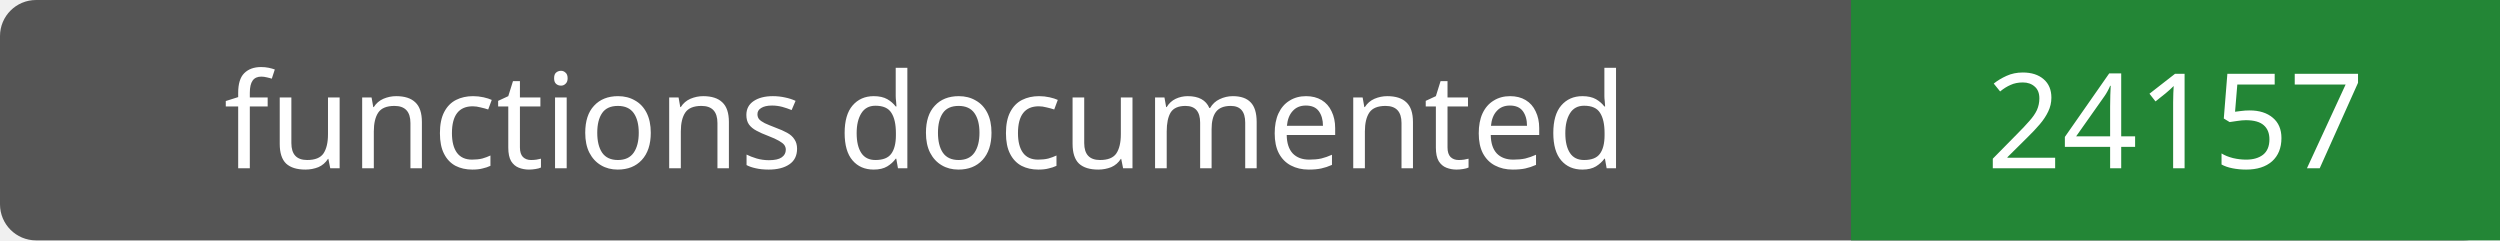
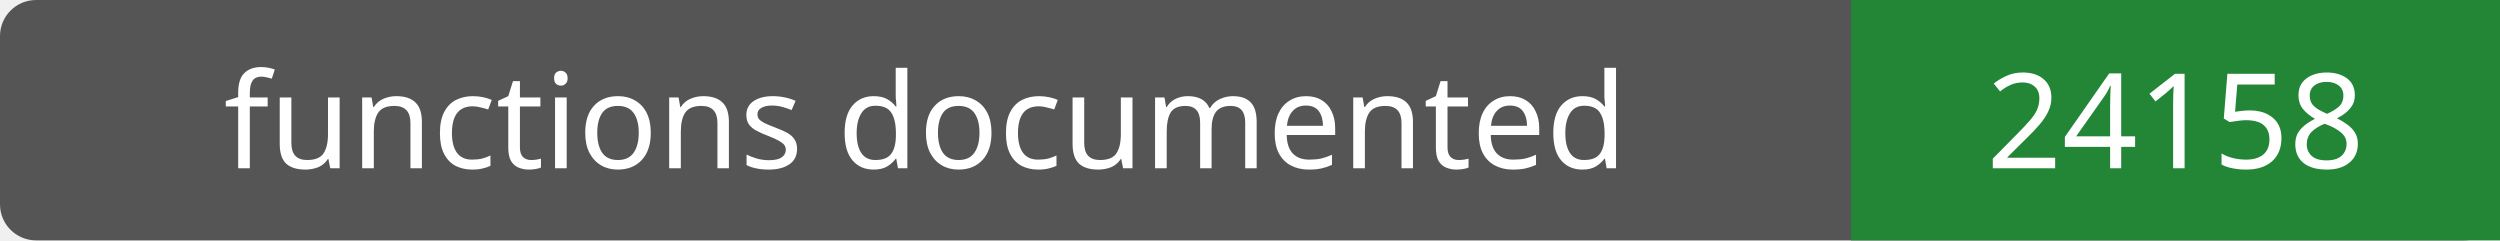
- <svg xmlns="http://www.w3.org/2000/svg" width="208" height="20" role="img" aria-label="functions documented: 24157">
+ <svg xmlns="http://www.w3.org/2000/svg" width="208" height="20" role="img" aria-label="functions documented: 24158">
  <rect width="208" height="20" rx="3" fill="#555" />
  <path fill="#238636" d="M154 0h54v20H154z" />
  <g fill="#fff" text-anchor="middle" font-family="Verdana,sans-serif" font-size="11">
    <text x="77.0" y="14">functions documented</text>
-     <text x="181.0" y="14">24157</text>
+     <text x="181.0" y="14">24158</text>
  </g>
</svg>
